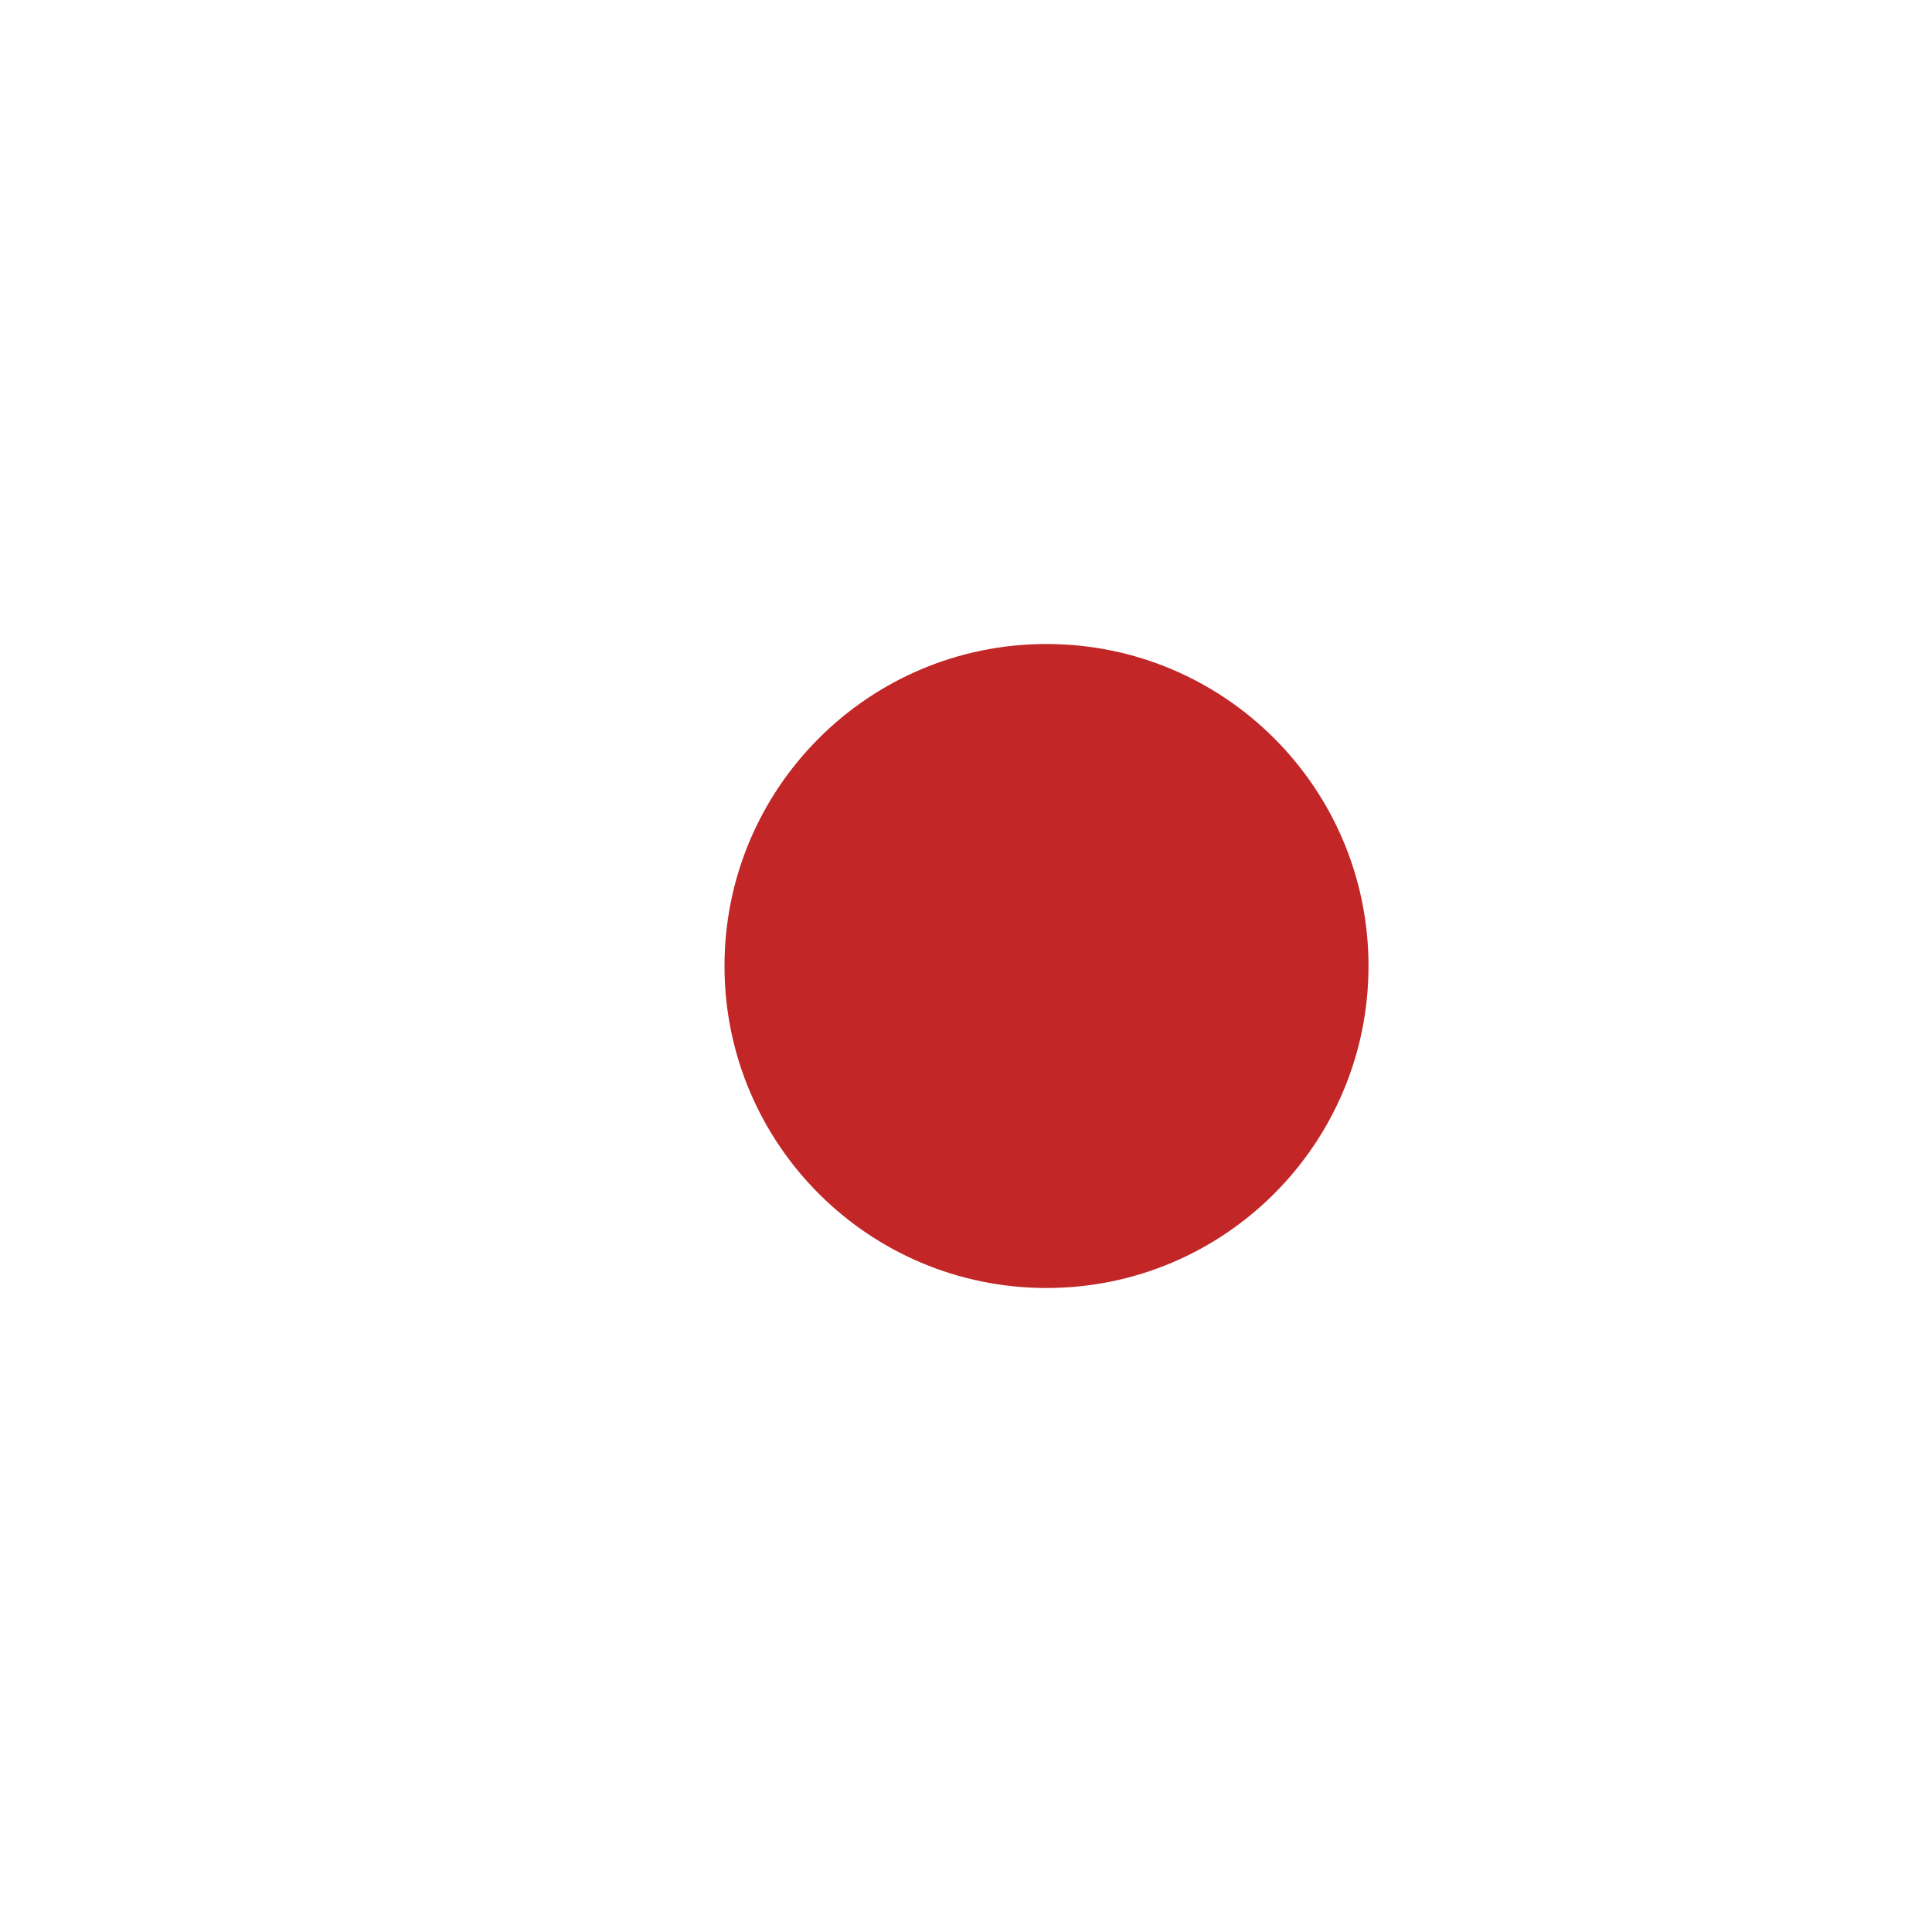
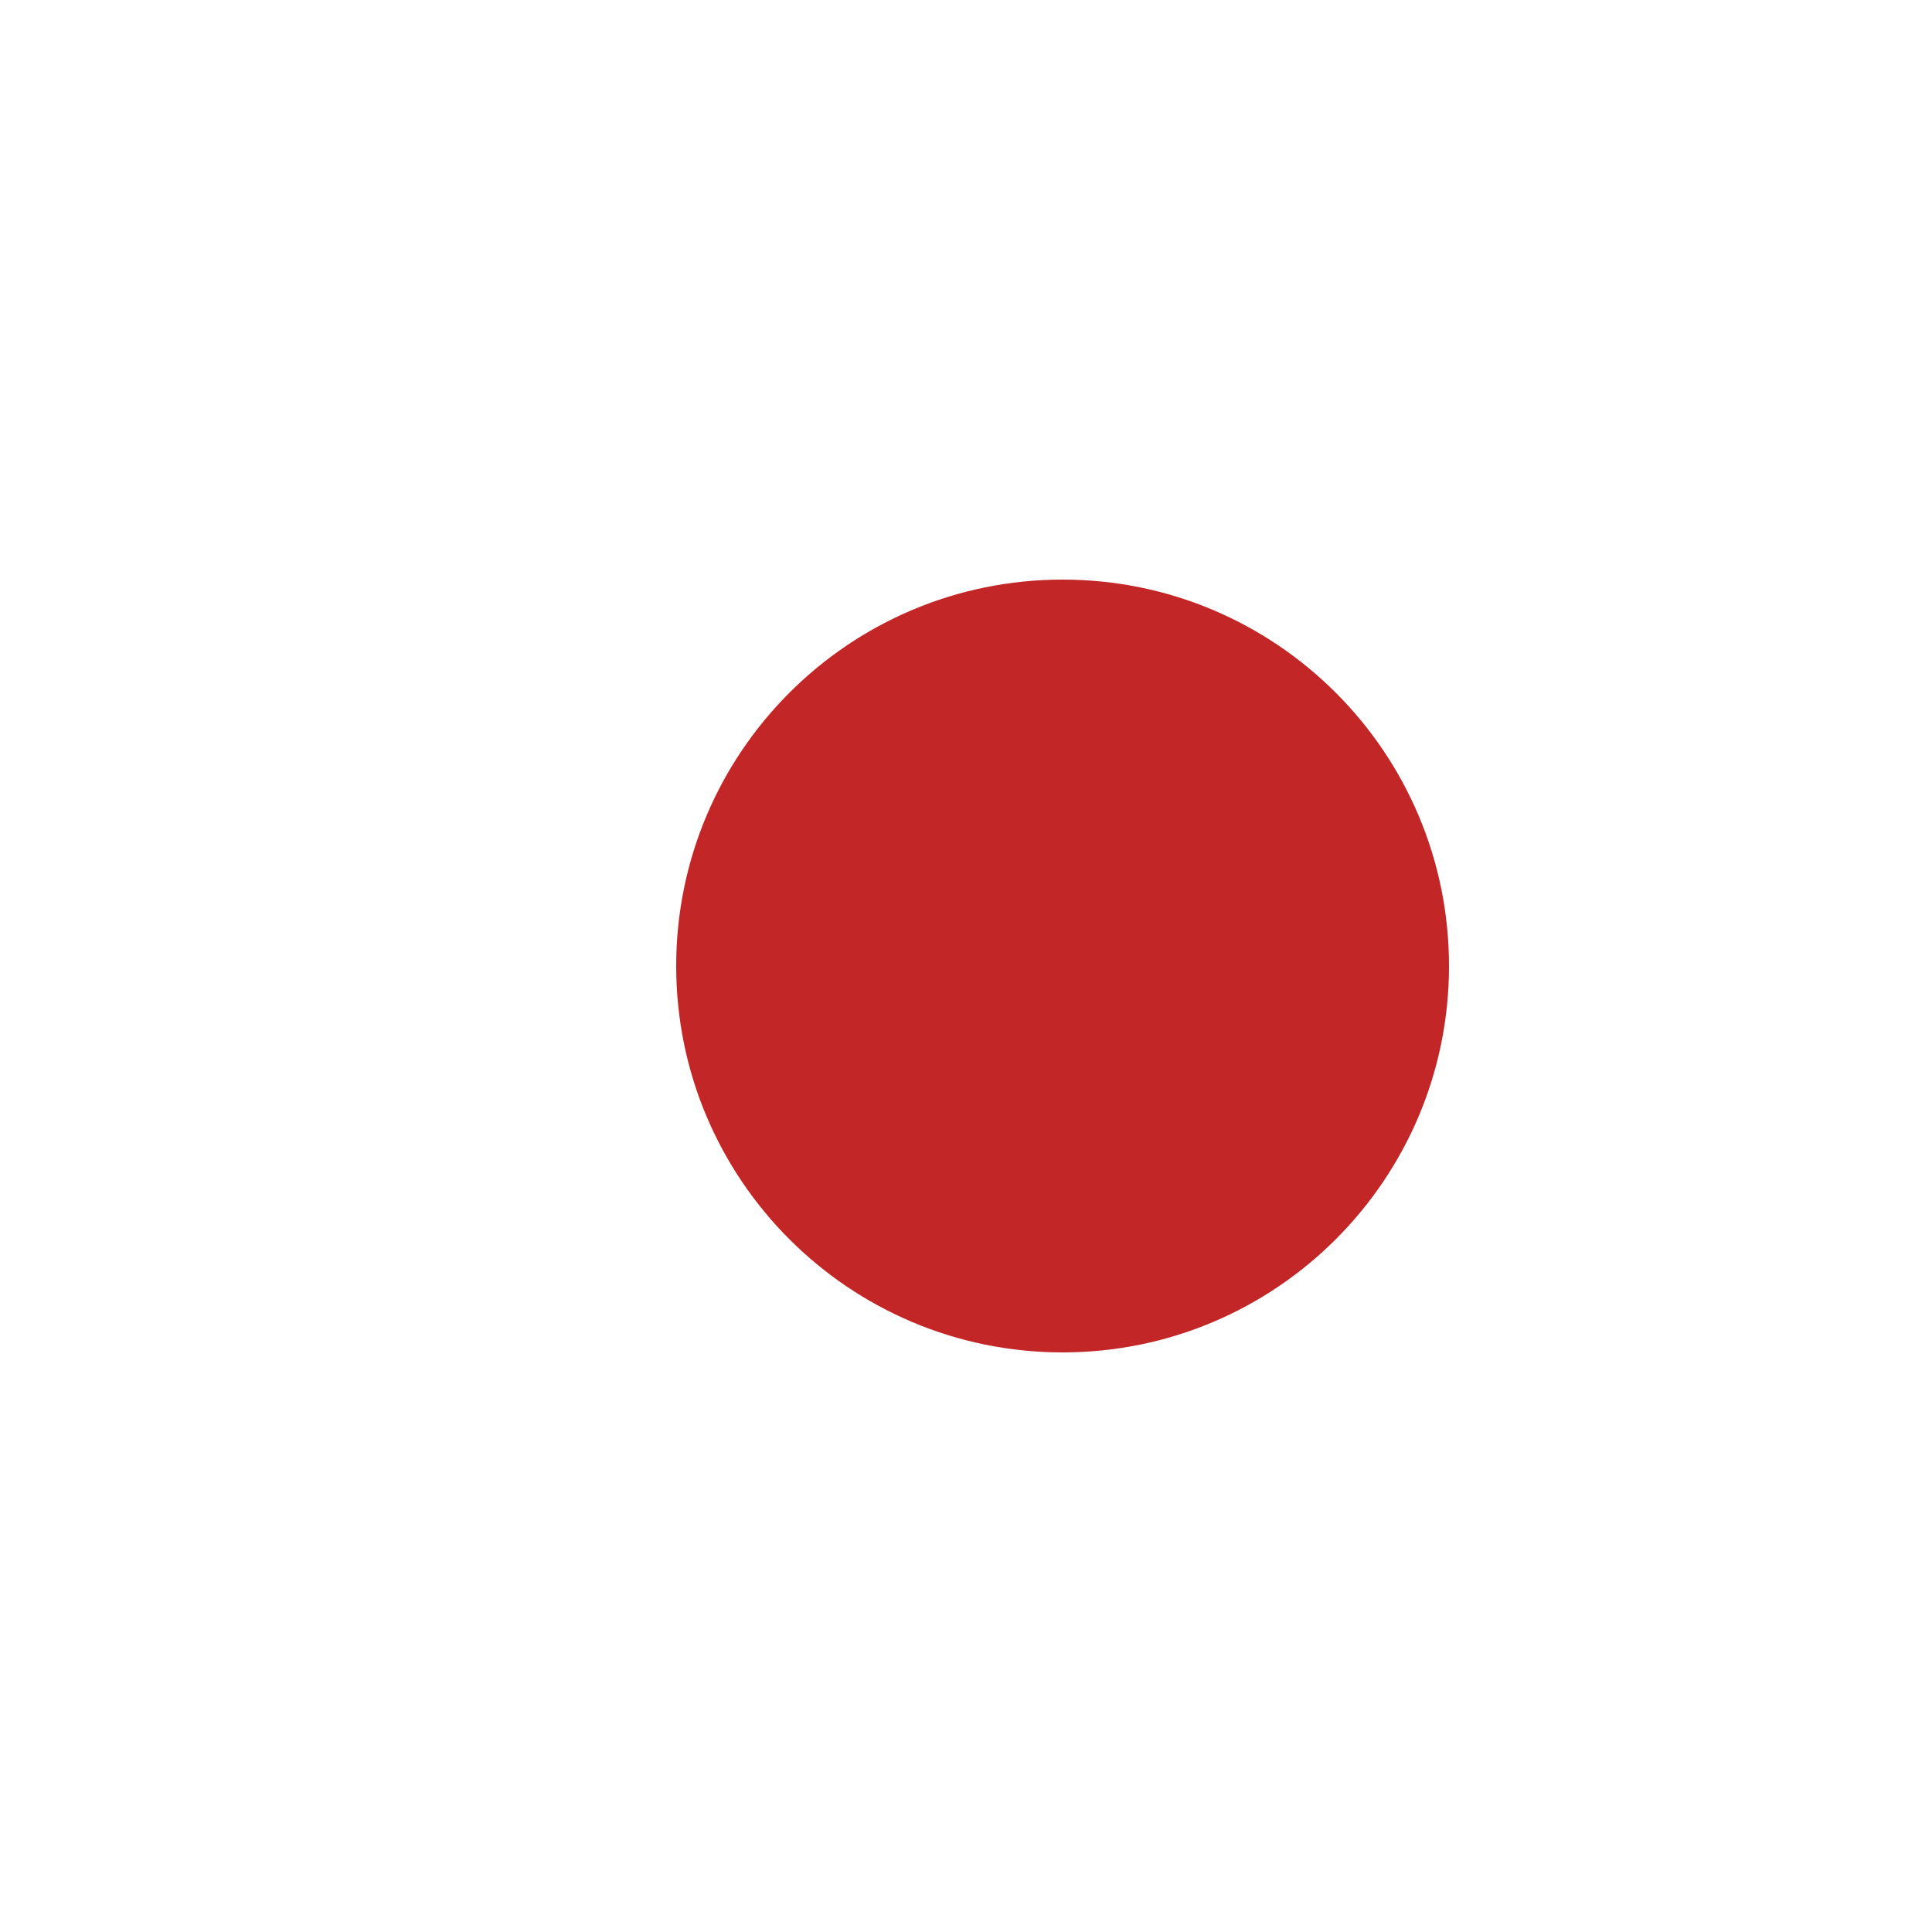
- <svg xmlns="http://www.w3.org/2000/svg" version="1.1" id="Layer_1" x="0px" y="0px" viewBox="-2 -2 24 24" style="enable-background:new 0 0 20 20;" xml:space="preserve">
+ <svg xmlns="http://www.w3.org/2000/svg" width="20" height="20" viewBox="0 0 20 20" fill="none">
  <circle cx="11" cy="10" r="4" fill="#C22626" />
</svg>
